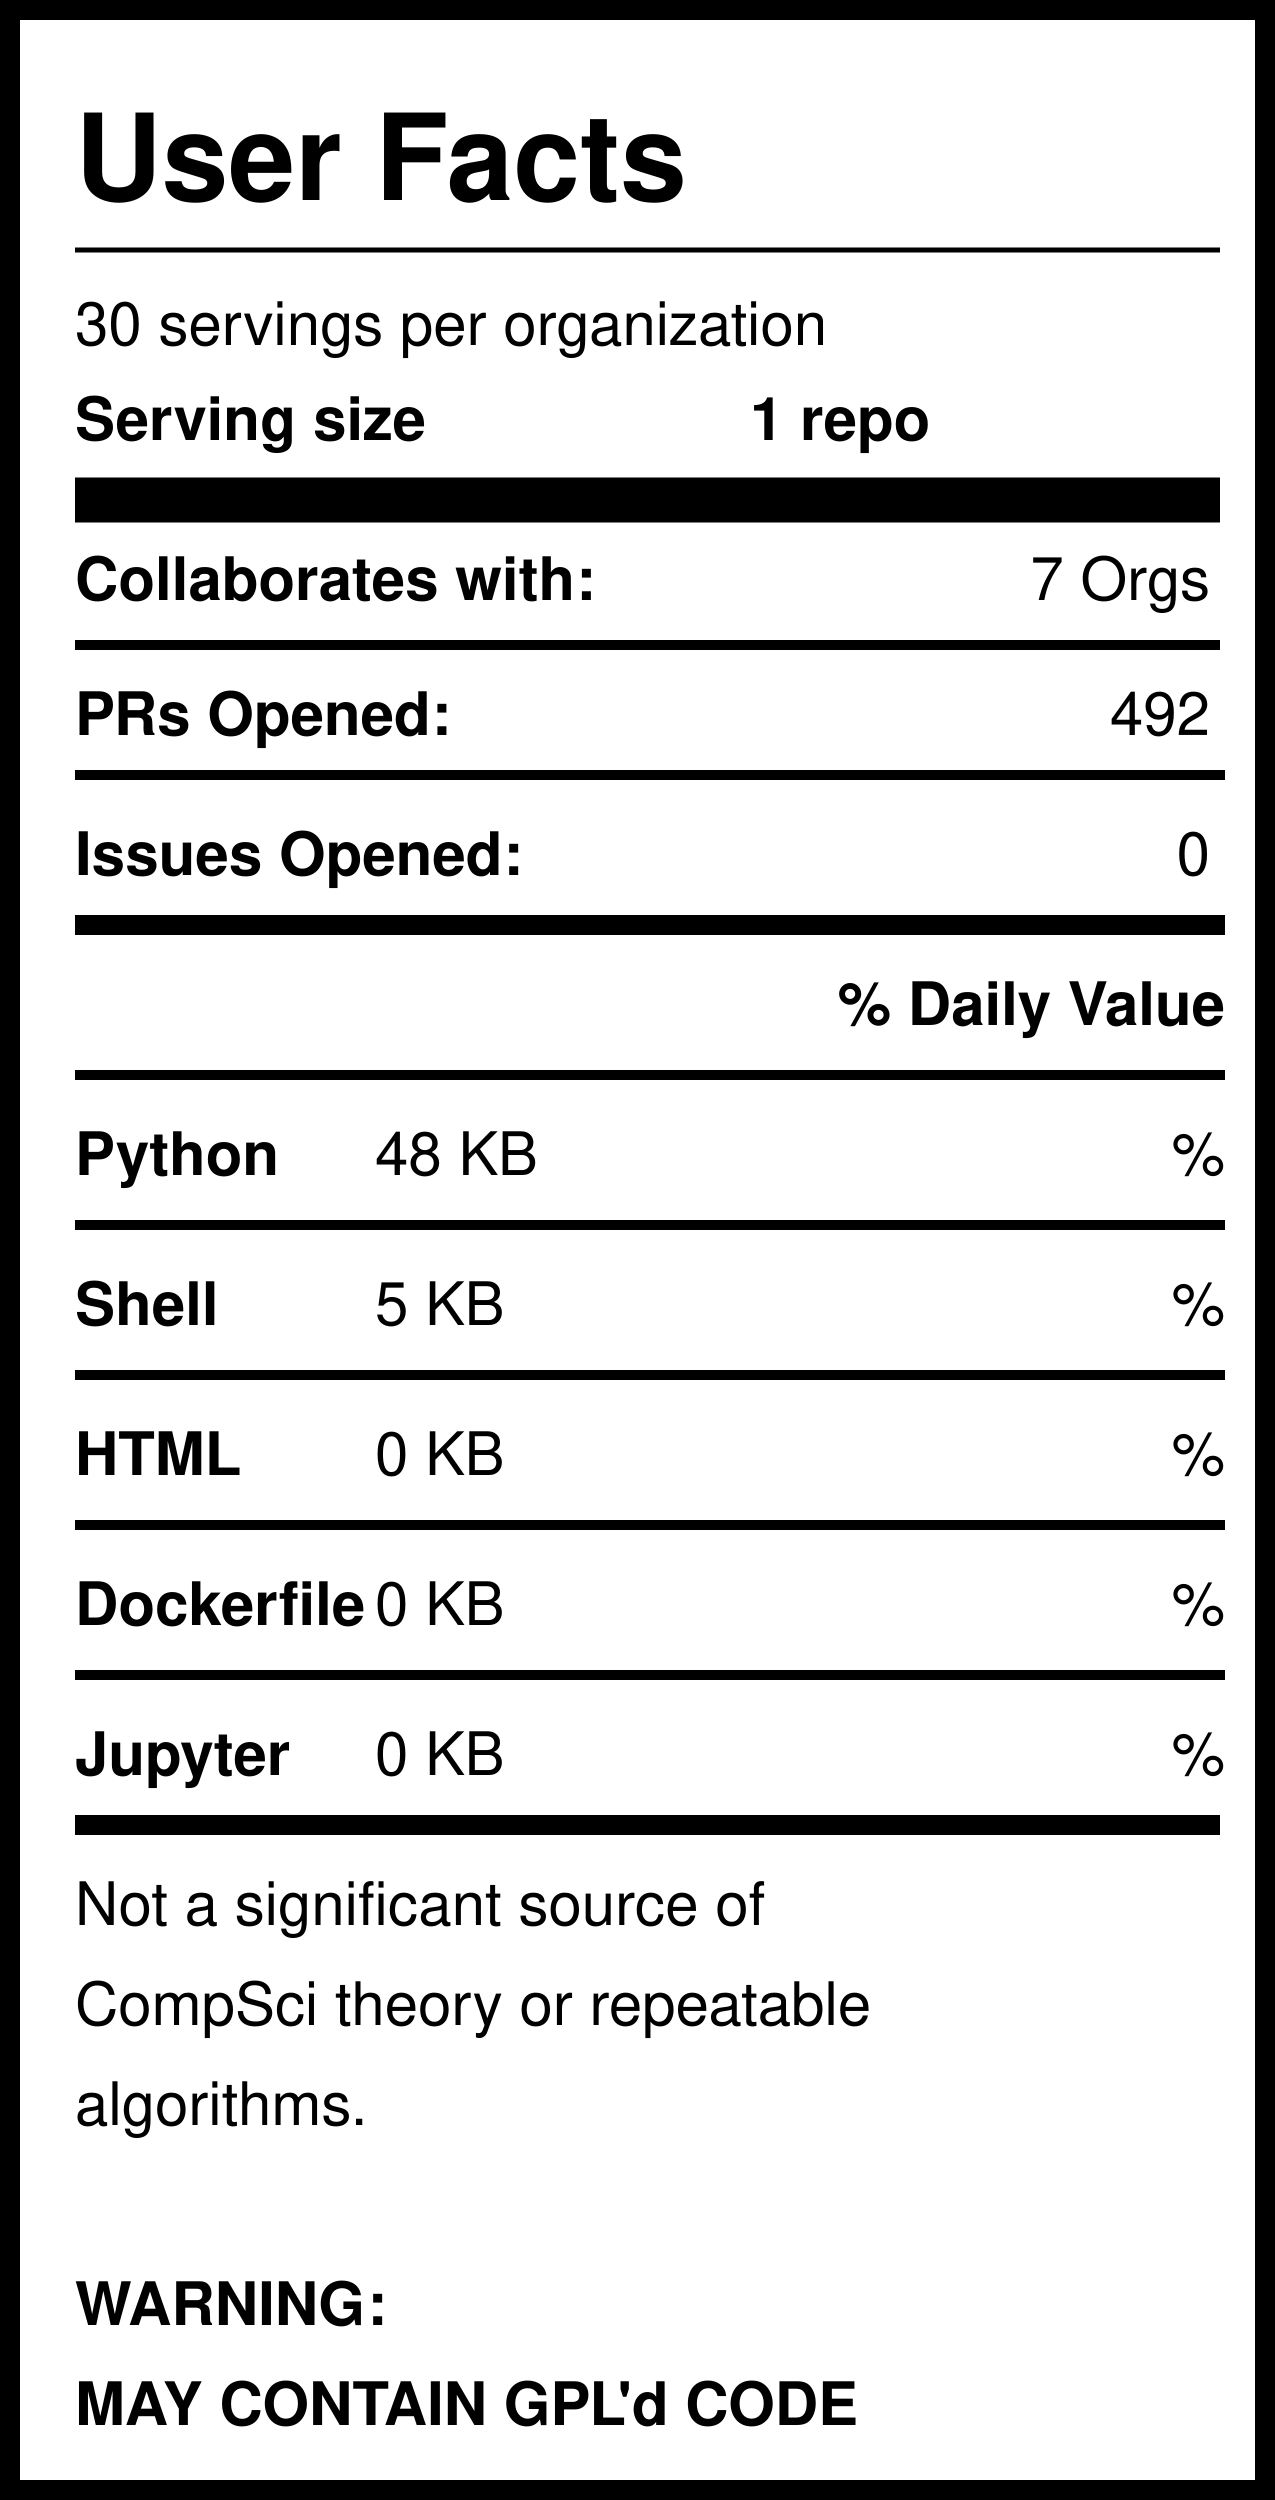
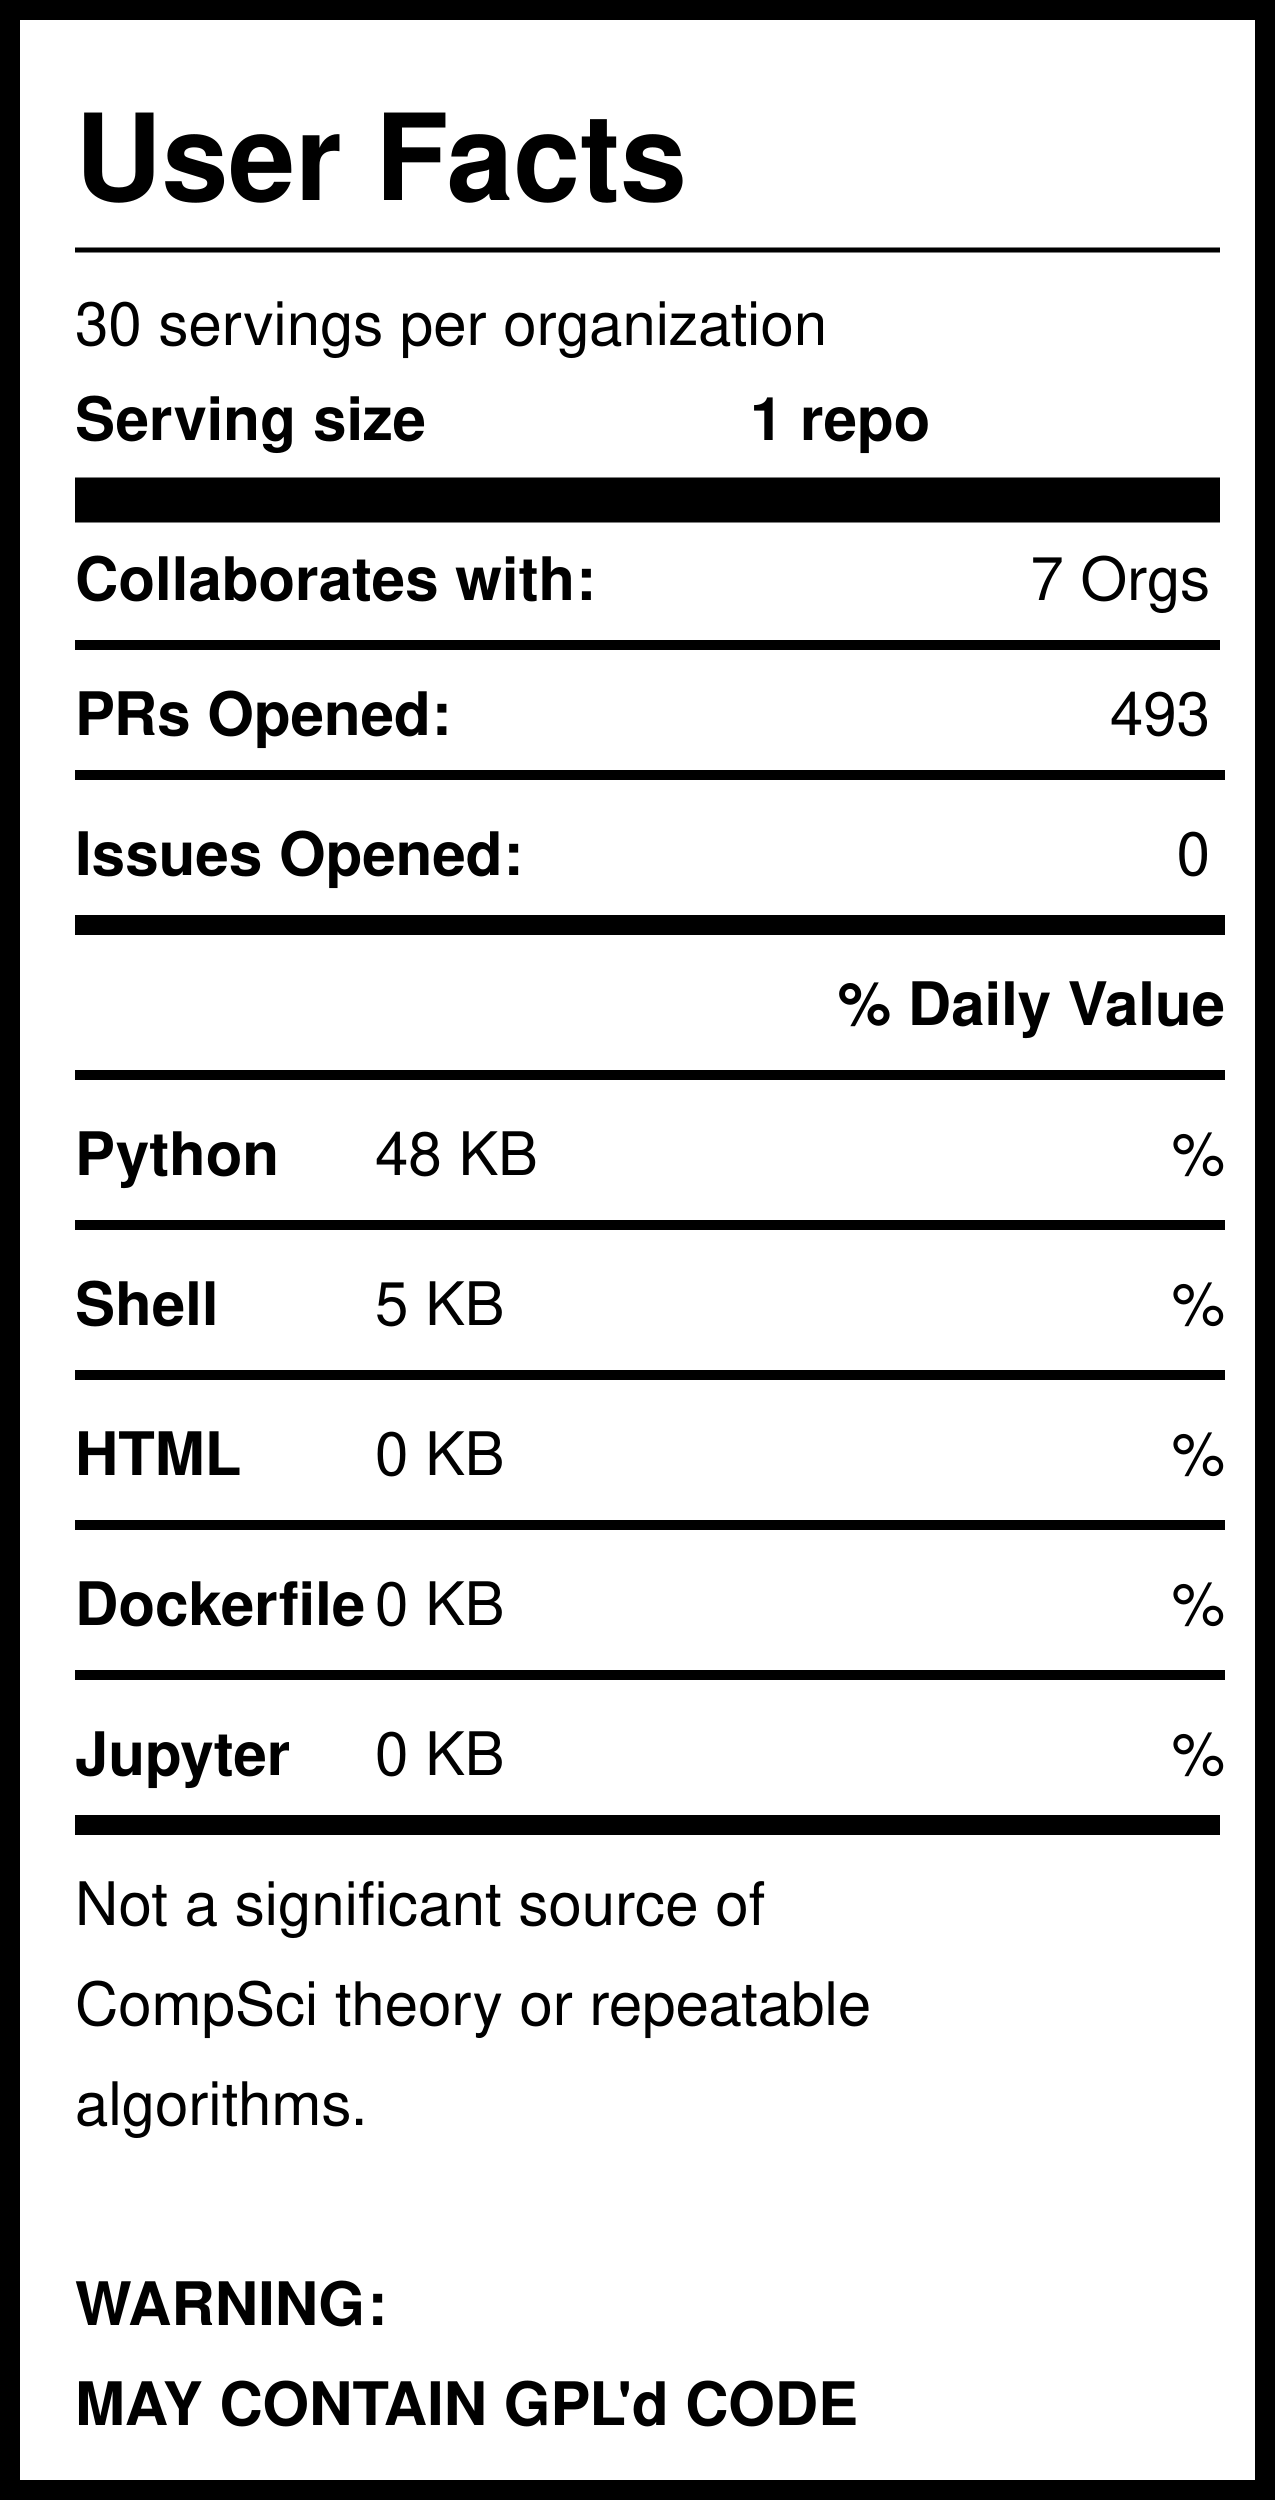
<svg xmlns="http://www.w3.org/2000/svg" version="1.1" width="255" height="500" style="background: white">
  <svg width="255" height="500">
    <rect width="255" height="500" style="fill:rgb(255,255,255);stroke-width:8;stroke:rgb(0,0,0)" />
    <text x="15" y="40" font-family="Helvetica" font-weight="bold" font-size="2em">User Facts</text>
    <line x1="15" y1="50" x2="244" y2="50" style="stroke:rgb(0,0,0);stroke-width:1" />
    <text x="15" y="69" font-family="Helvetica" lengthAdjust="spacingAndGlyphs">30 servings per organization</text>
    <text x="15" y="88" font-family="Helvetica" font-weight="bold" lengthAdjust="spacingAndGlyphs">Serving size</text>
    <text x="150" y="88" font-family="Helvetica" font-weight="bold" lengthAdjust="spacingAndGlyphs">1 repo</text>
    <line x1="15" y1="100" x2="244" y2="100" style="stroke:rgb(0,0,0);stroke-width:9" />
    <text x="15" y="120" font-family="Helvetica" font-weight="bold" lengthAdjust="spacingAndGlyphs">Collaborates with:</text>
    <text x="242" y="120" font-family="Helvetica" text-anchor="end" lengthAdjust="spacingAndGlyphs">7 Orgs</text>
    <line x1="15" y1="129" x2="244" y2="129" style="stroke:rgb(0,0,0);stroke-width:2" />
    <text x="15" y="147" font-family="Helvetica" font-weight="bold" lengthAdjust="spacingAndGlyphs">PRs Opened:</text>
-     <text x="242" y="147" font-family="Helvetica" text-anchor="end" lengthAdjust="spacingAndGlyphs">492</text>
+     <text x="242" y="147" font-family="Helvetica" text-anchor="end" lengthAdjust="spacingAndGlyphs">493</text>
    <text x="15" y="175" font-family="Helvetica" font-weight="bold" lengthAdjust="spacingAndGlyphs">Issues Opened:</text>
    <text x="242" y="175" font-family="Helvetica" lengthAdjust="spacingAndGlyphs" text-anchor="end">0</text>
    <line x1="15" y1="185" x2="245" y2="185" style="stroke:rgb(0,0,0);stroke-width:4" />
    <line x1="15" y1="155" x2="245" y2="155" style="stroke:rgb(0,0,0);stroke-width:2" />
    <text x="245" y="205" font-family="Helvetica" font-weight="bold" text-anchor="end" lengthAdjust="spacingAndGlyphs">% Daily Value</text>
    <line x1="15" y1="215" x2="245" y2="215" style="stroke:rgb(0,0,0);stroke-width:2" />
    <text x="15" y="235" font-family="Helvetica" font-weight="bold" lengthAdjust="spacingAndGlyphs">Python</text>
    <text x="75" y="235" font-family="Helvetica" lengthAdjust="spacingAndGlyphs">48 KB</text>
    <text x="245" y="235" font-family="Helvetica" lengthAdjust="spacingAndGlyphs" text-anchor="end">%</text>
    <line x1="15" y1="245" x2="245" y2="245" style="stroke:rgb(0,0,0);stroke-width:2" />
    <text x="15" y="265" font-family="Helvetica" font-weight="bold" lengthAdjust="spacingAndGlyphs">Shell</text>
    <text x="75" y="265" font-family="Helvetica" lengthAdjust="spacingAndGlyphs">5 KB</text>
    <text x="245" y="265" font-family="Helvetica" lengthAdjust="spacingAndGlyphs" text-anchor="end">%</text>
    <line x1="15" y1="275" x2="245" y2="275" style="stroke:rgb(0,0,0);stroke-width:2" />
    <text x="15" y="295" font-family="Helvetica" font-weight="bold" lengthAdjust="spacingAndGlyphs">HTML</text>
    <text x="75" y="295" font-family="Helvetica" lengthAdjust="spacingAndGlyphs">0 KB</text>
    <text x="245" y="295" font-family="Helvetica" lengthAdjust="spacingAndGlyphs" text-anchor="end">%</text>
    <line x1="15" y1="305" x2="245" y2="305" style="stroke:rgb(0,0,0);stroke-width:2" />
    <text x="15" y="325" font-family="Helvetica" font-weight="bold" lengthAdjust="spacingAndGlyphs">Dockerfile</text>
    <text x="75" y="325" font-family="Helvetica" lengthAdjust="spacingAndGlyphs">0 KB</text>
    <text x="245" y="325" font-family="Helvetica" lengthAdjust="spacingAndGlyphs" text-anchor="end">%</text>
    <line x1="15" y1="335" x2="245" y2="335" style="stroke:rgb(0,0,0);stroke-width:2" />
    <text x="15" y="355" font-family="Helvetica" font-weight="bold" lengthAdjust="spacingAndGlyphs">Jupyter</text>
    <text x="75" y="355" font-family="Helvetica" lengthAdjust="spacingAndGlyphs">0 KB</text>
    <text x="245" y="355" font-family="Helvetica" lengthAdjust="spacingAndGlyphs" text-anchor="end">%</text>
    <line x1="15" y1="365" x2="244" y2="365" style="stroke:rgb(0,0,0);stroke-width:4" />
    <text id="Warning1" x="15" y="385" font-family="Helvetica" lengthAdjust="spacingAndGlyphs">Not a significant source of </text>
    <text id="Warning2" x="15" y="405" font-family="Helvetica" lengthAdjust="spacingAndGlyphs">CompSci theory or repeatable</text>
    <text id="Warning3" x="15" y="425" font-family="Helvetica" lengthAdjust="spacingAndGlyphs">algorithms. </text>
    <text id="GPL1" x="15" y="465" font-family="Helvetica" font-weight="bold" lengthAdjust="spacingAndGlyphs">WARNING:</text>
    <text id="GPL2" x="15" y="485" font-family="Helvetica" font-weight="bold" lengthAdjust="spacingAndGlyphs">MAY CONTAIN GPL'd CODE</text>
  </svg>
</svg>
